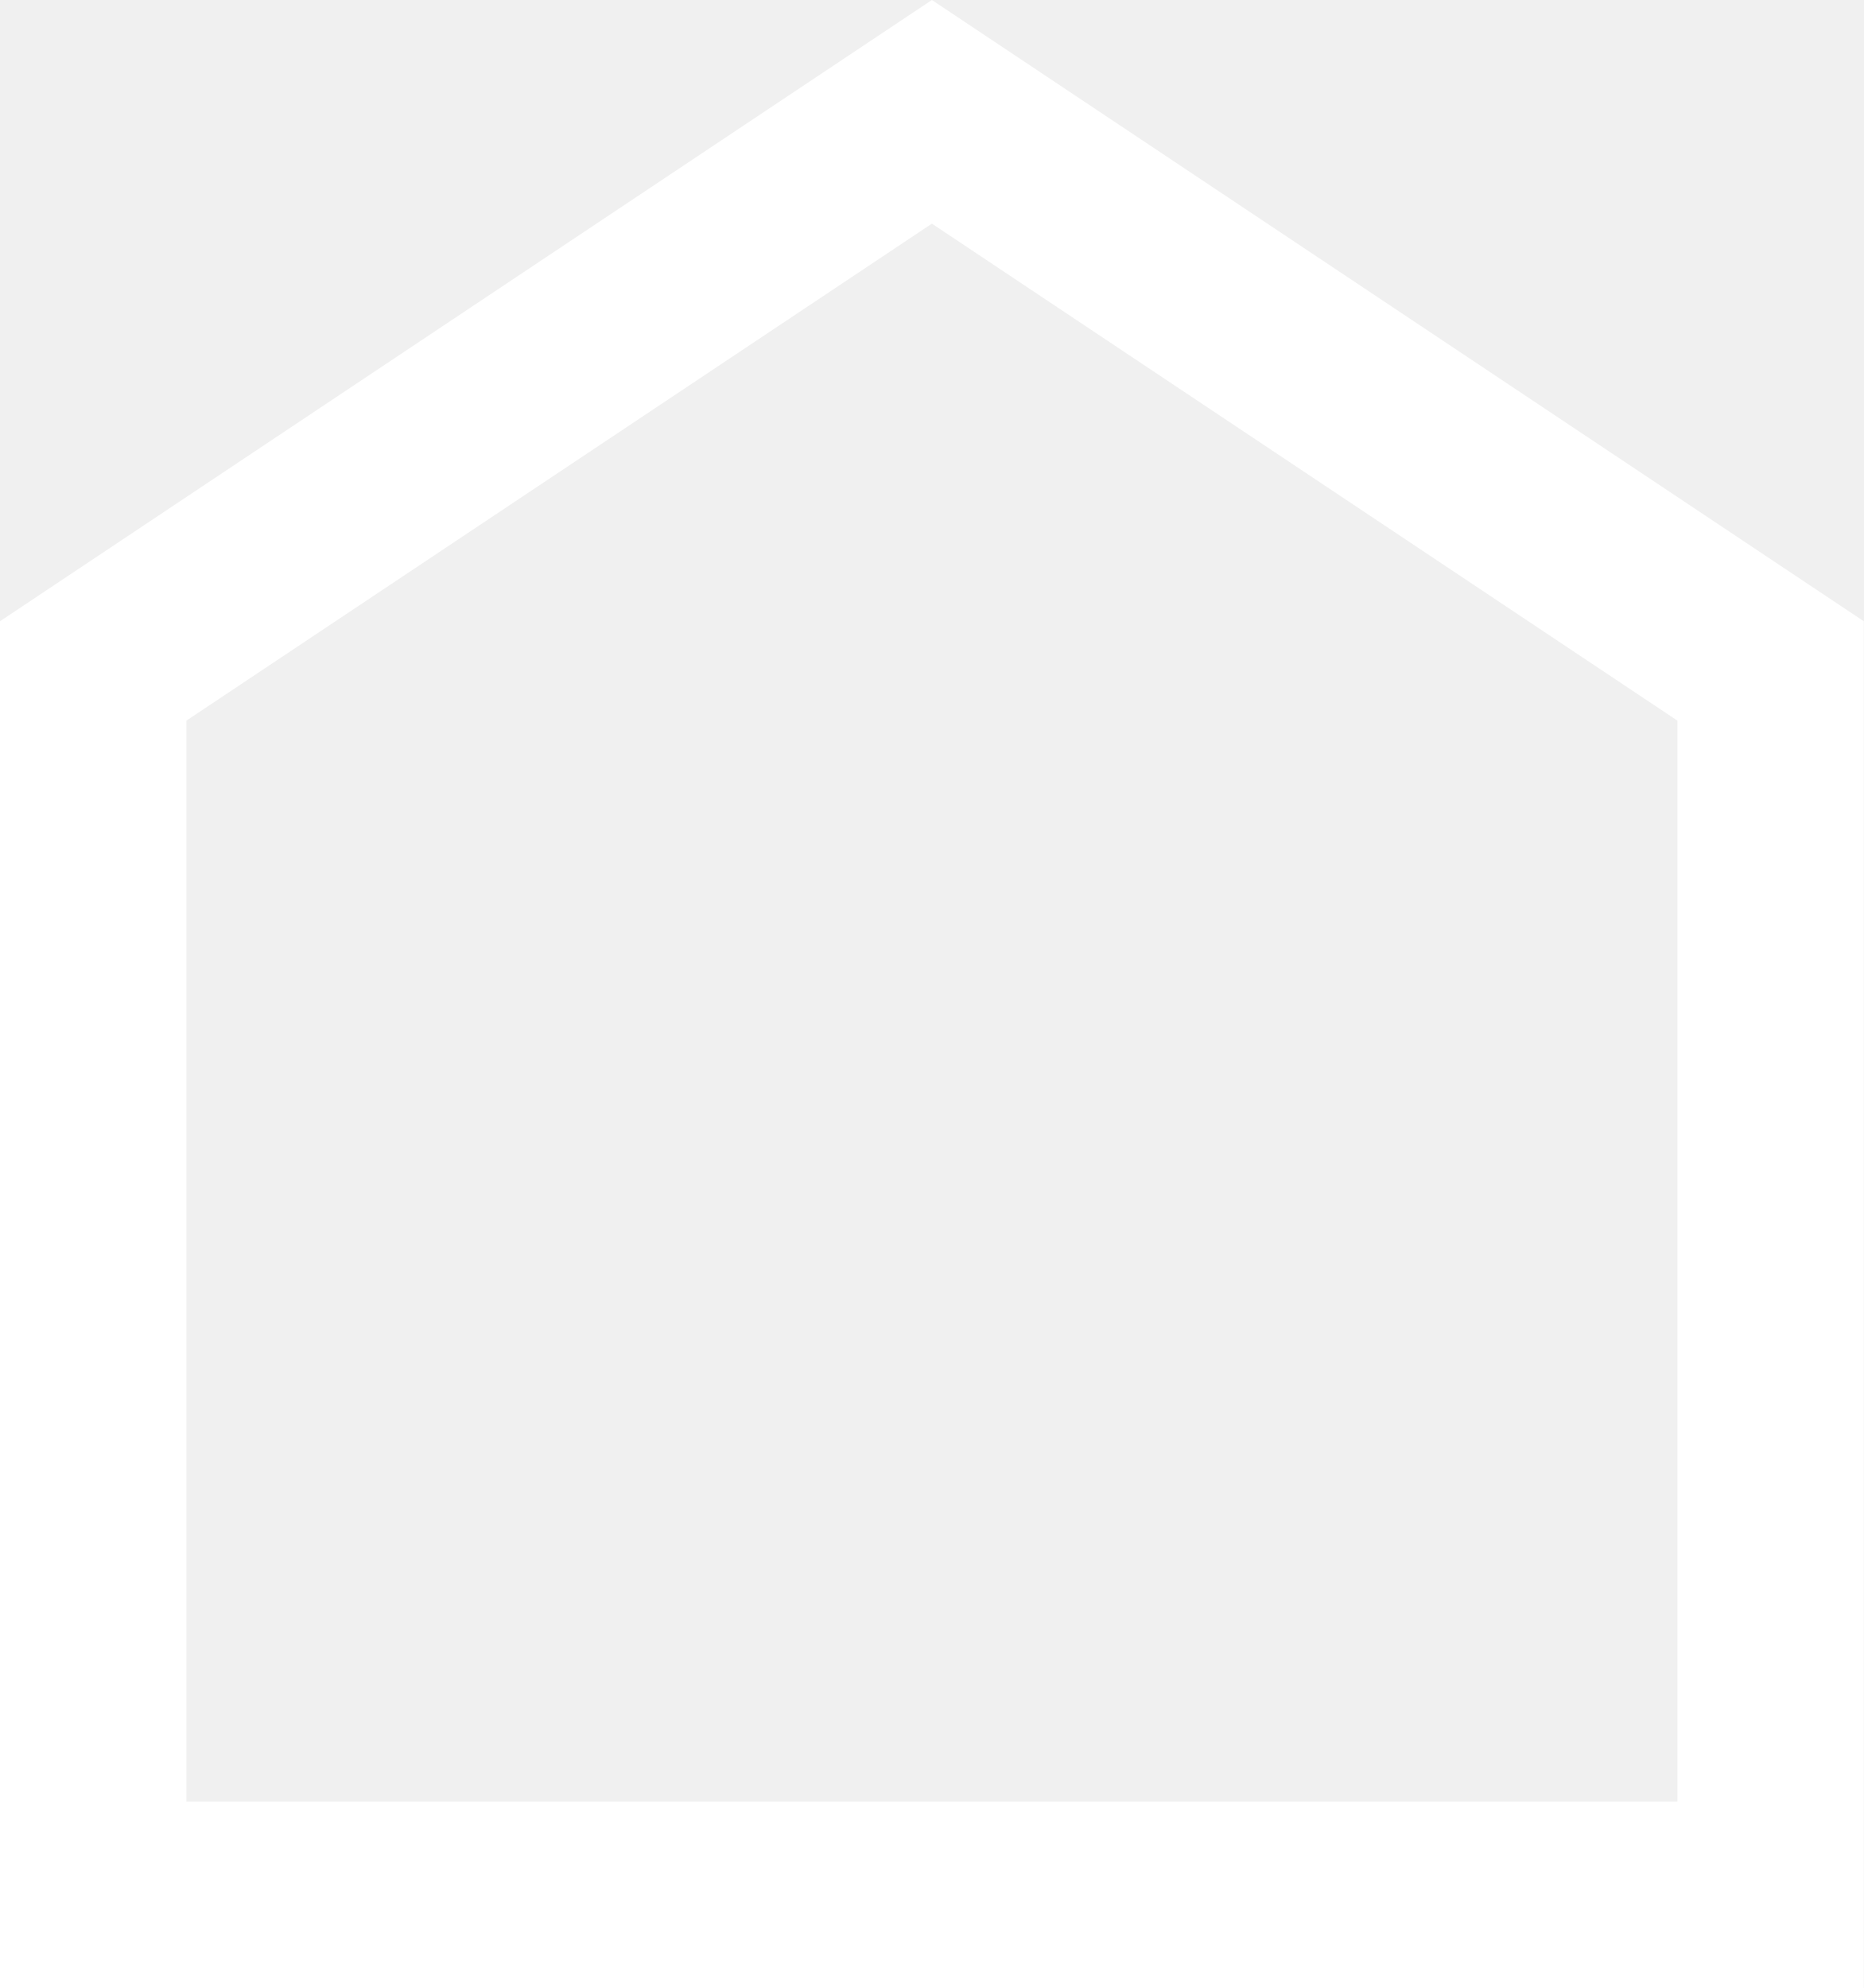
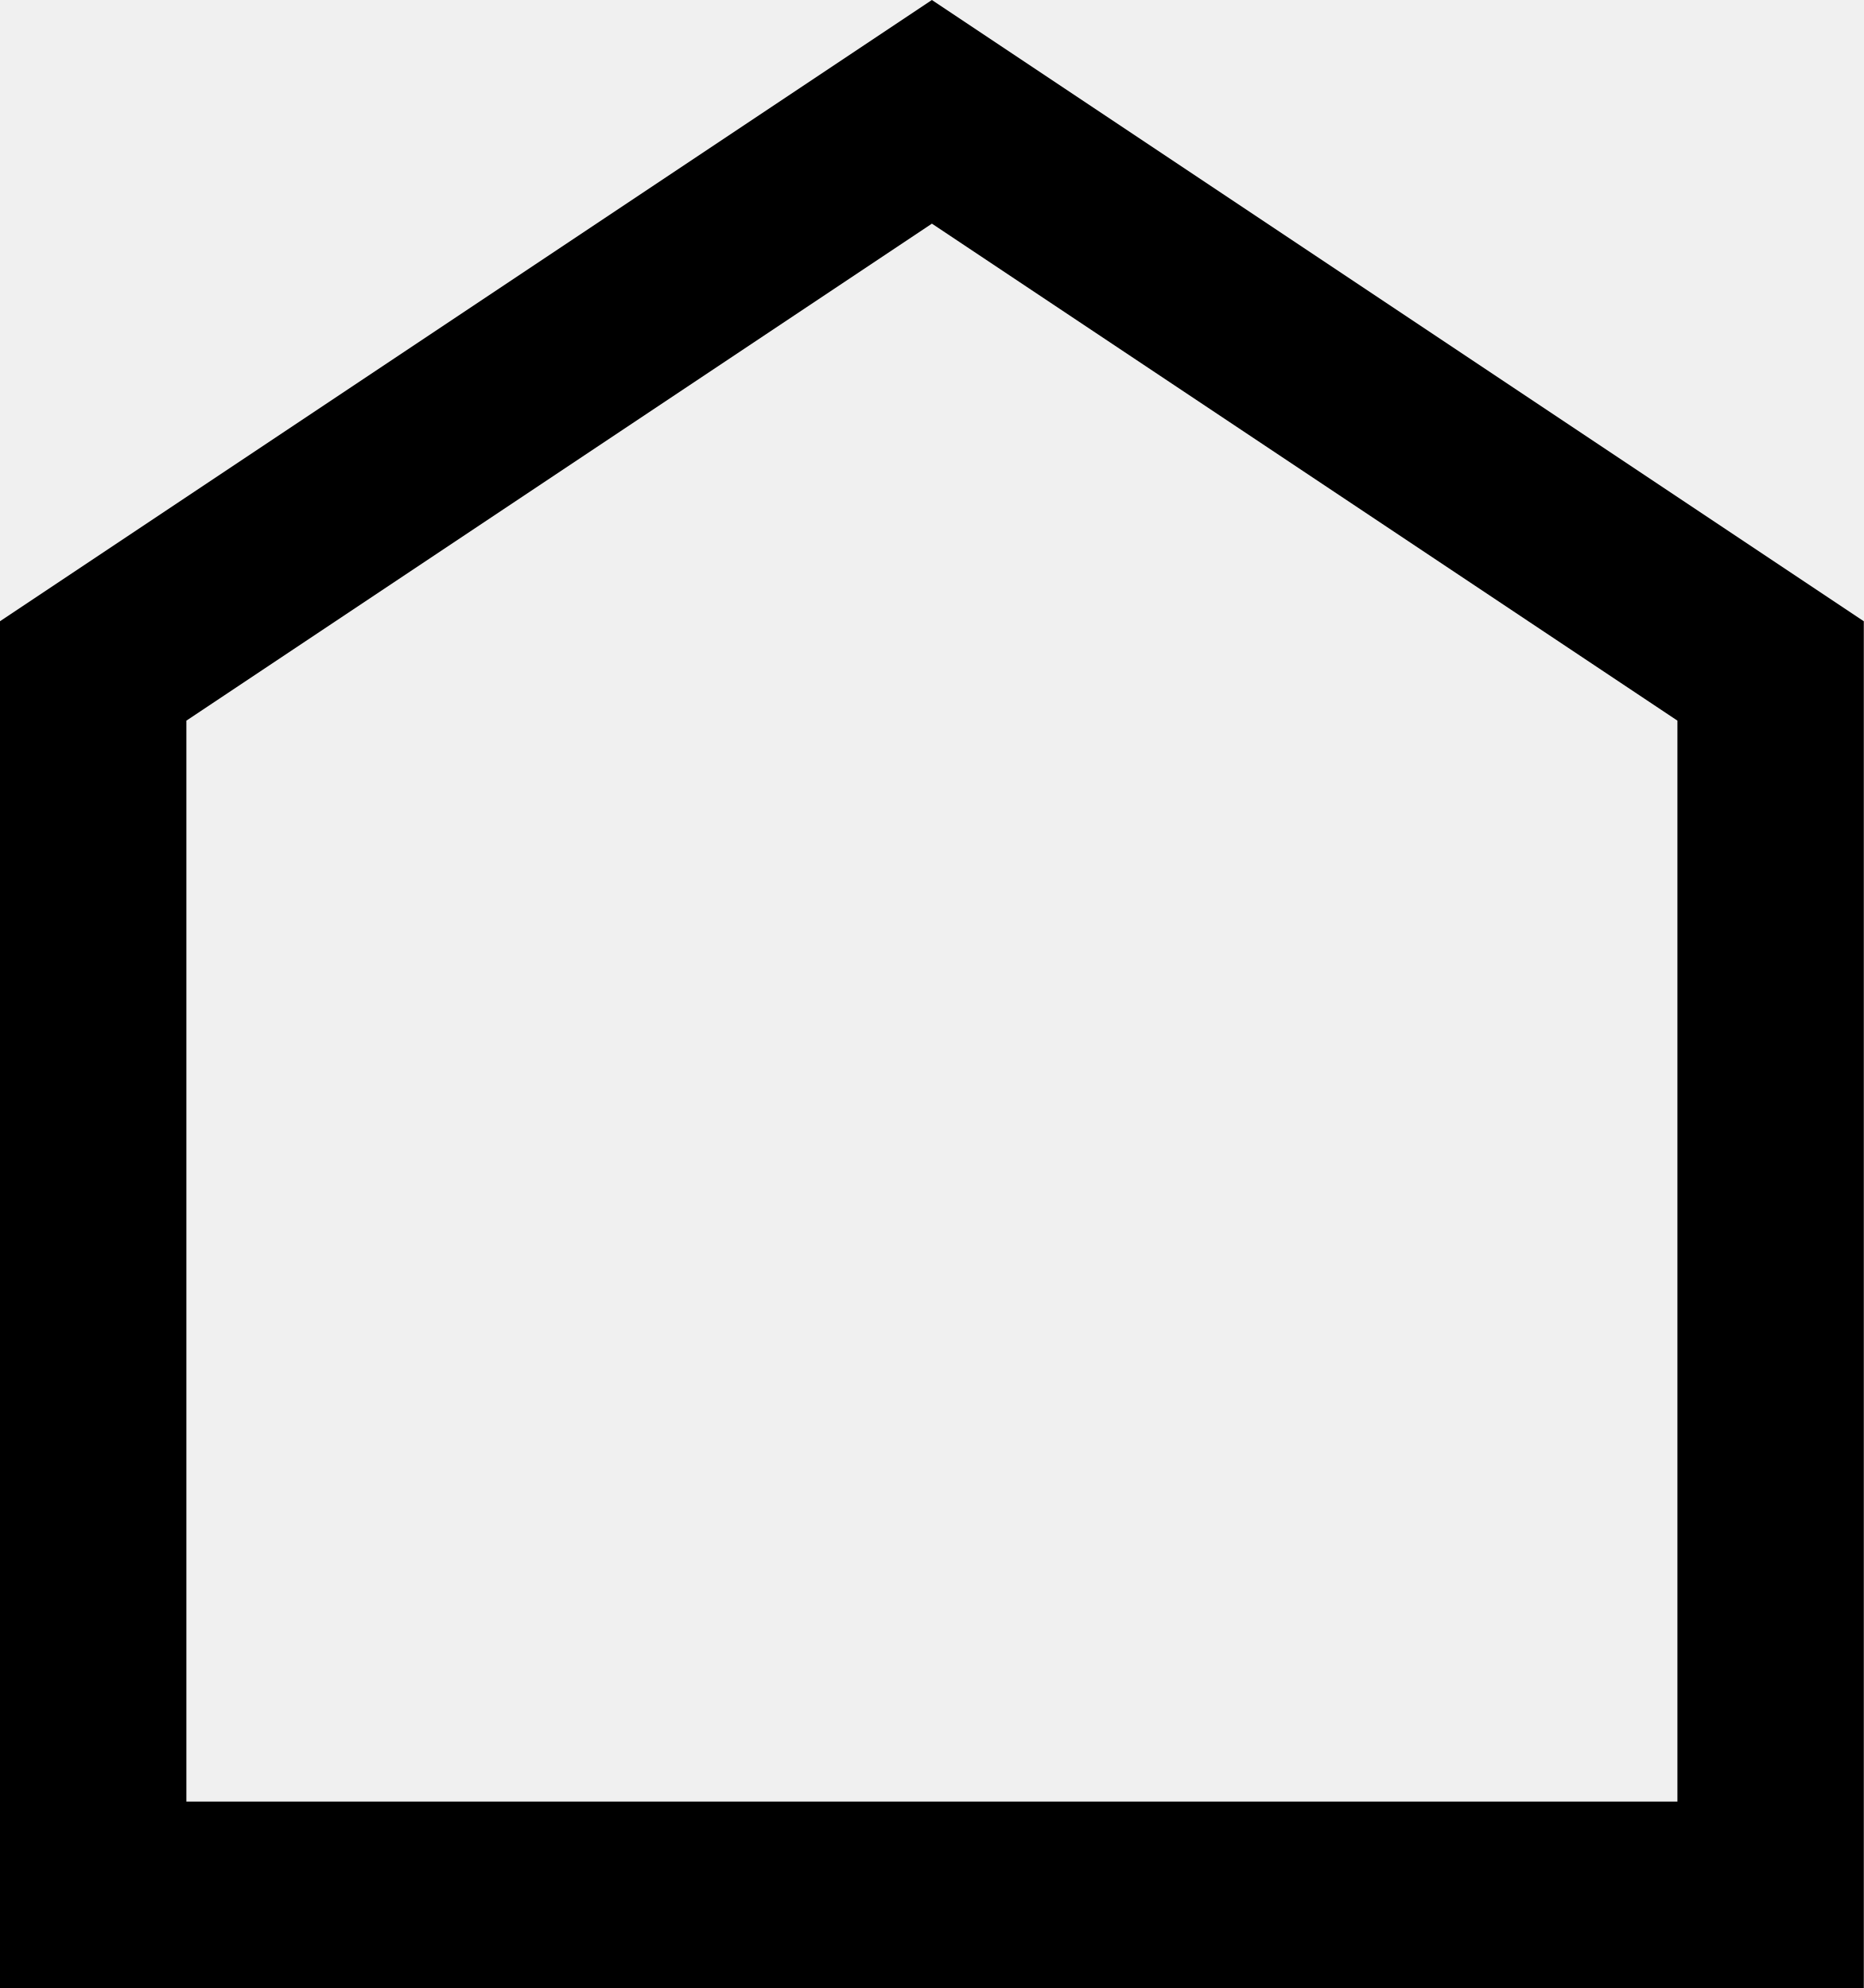
<svg xmlns="http://www.w3.org/2000/svg" id="Layer_1" version="1.1" viewBox="0 0 30 32">
-   <defs>
-     <style>
-       .st0 {
-         fill: #fff;
-       }
-     </style>
-   </defs>
-   <path class="st0" d="M15,3.6l12,8v17.4H3V11.6L15,3.6M15,0L0,10v22h30V10L15,0h0Z" />
+   <path d="M15,3.6l12,8v17.4H3V11.6L15,3.6M15,0L0,10v22h30V10L15,0h0Z" />
</svg>
